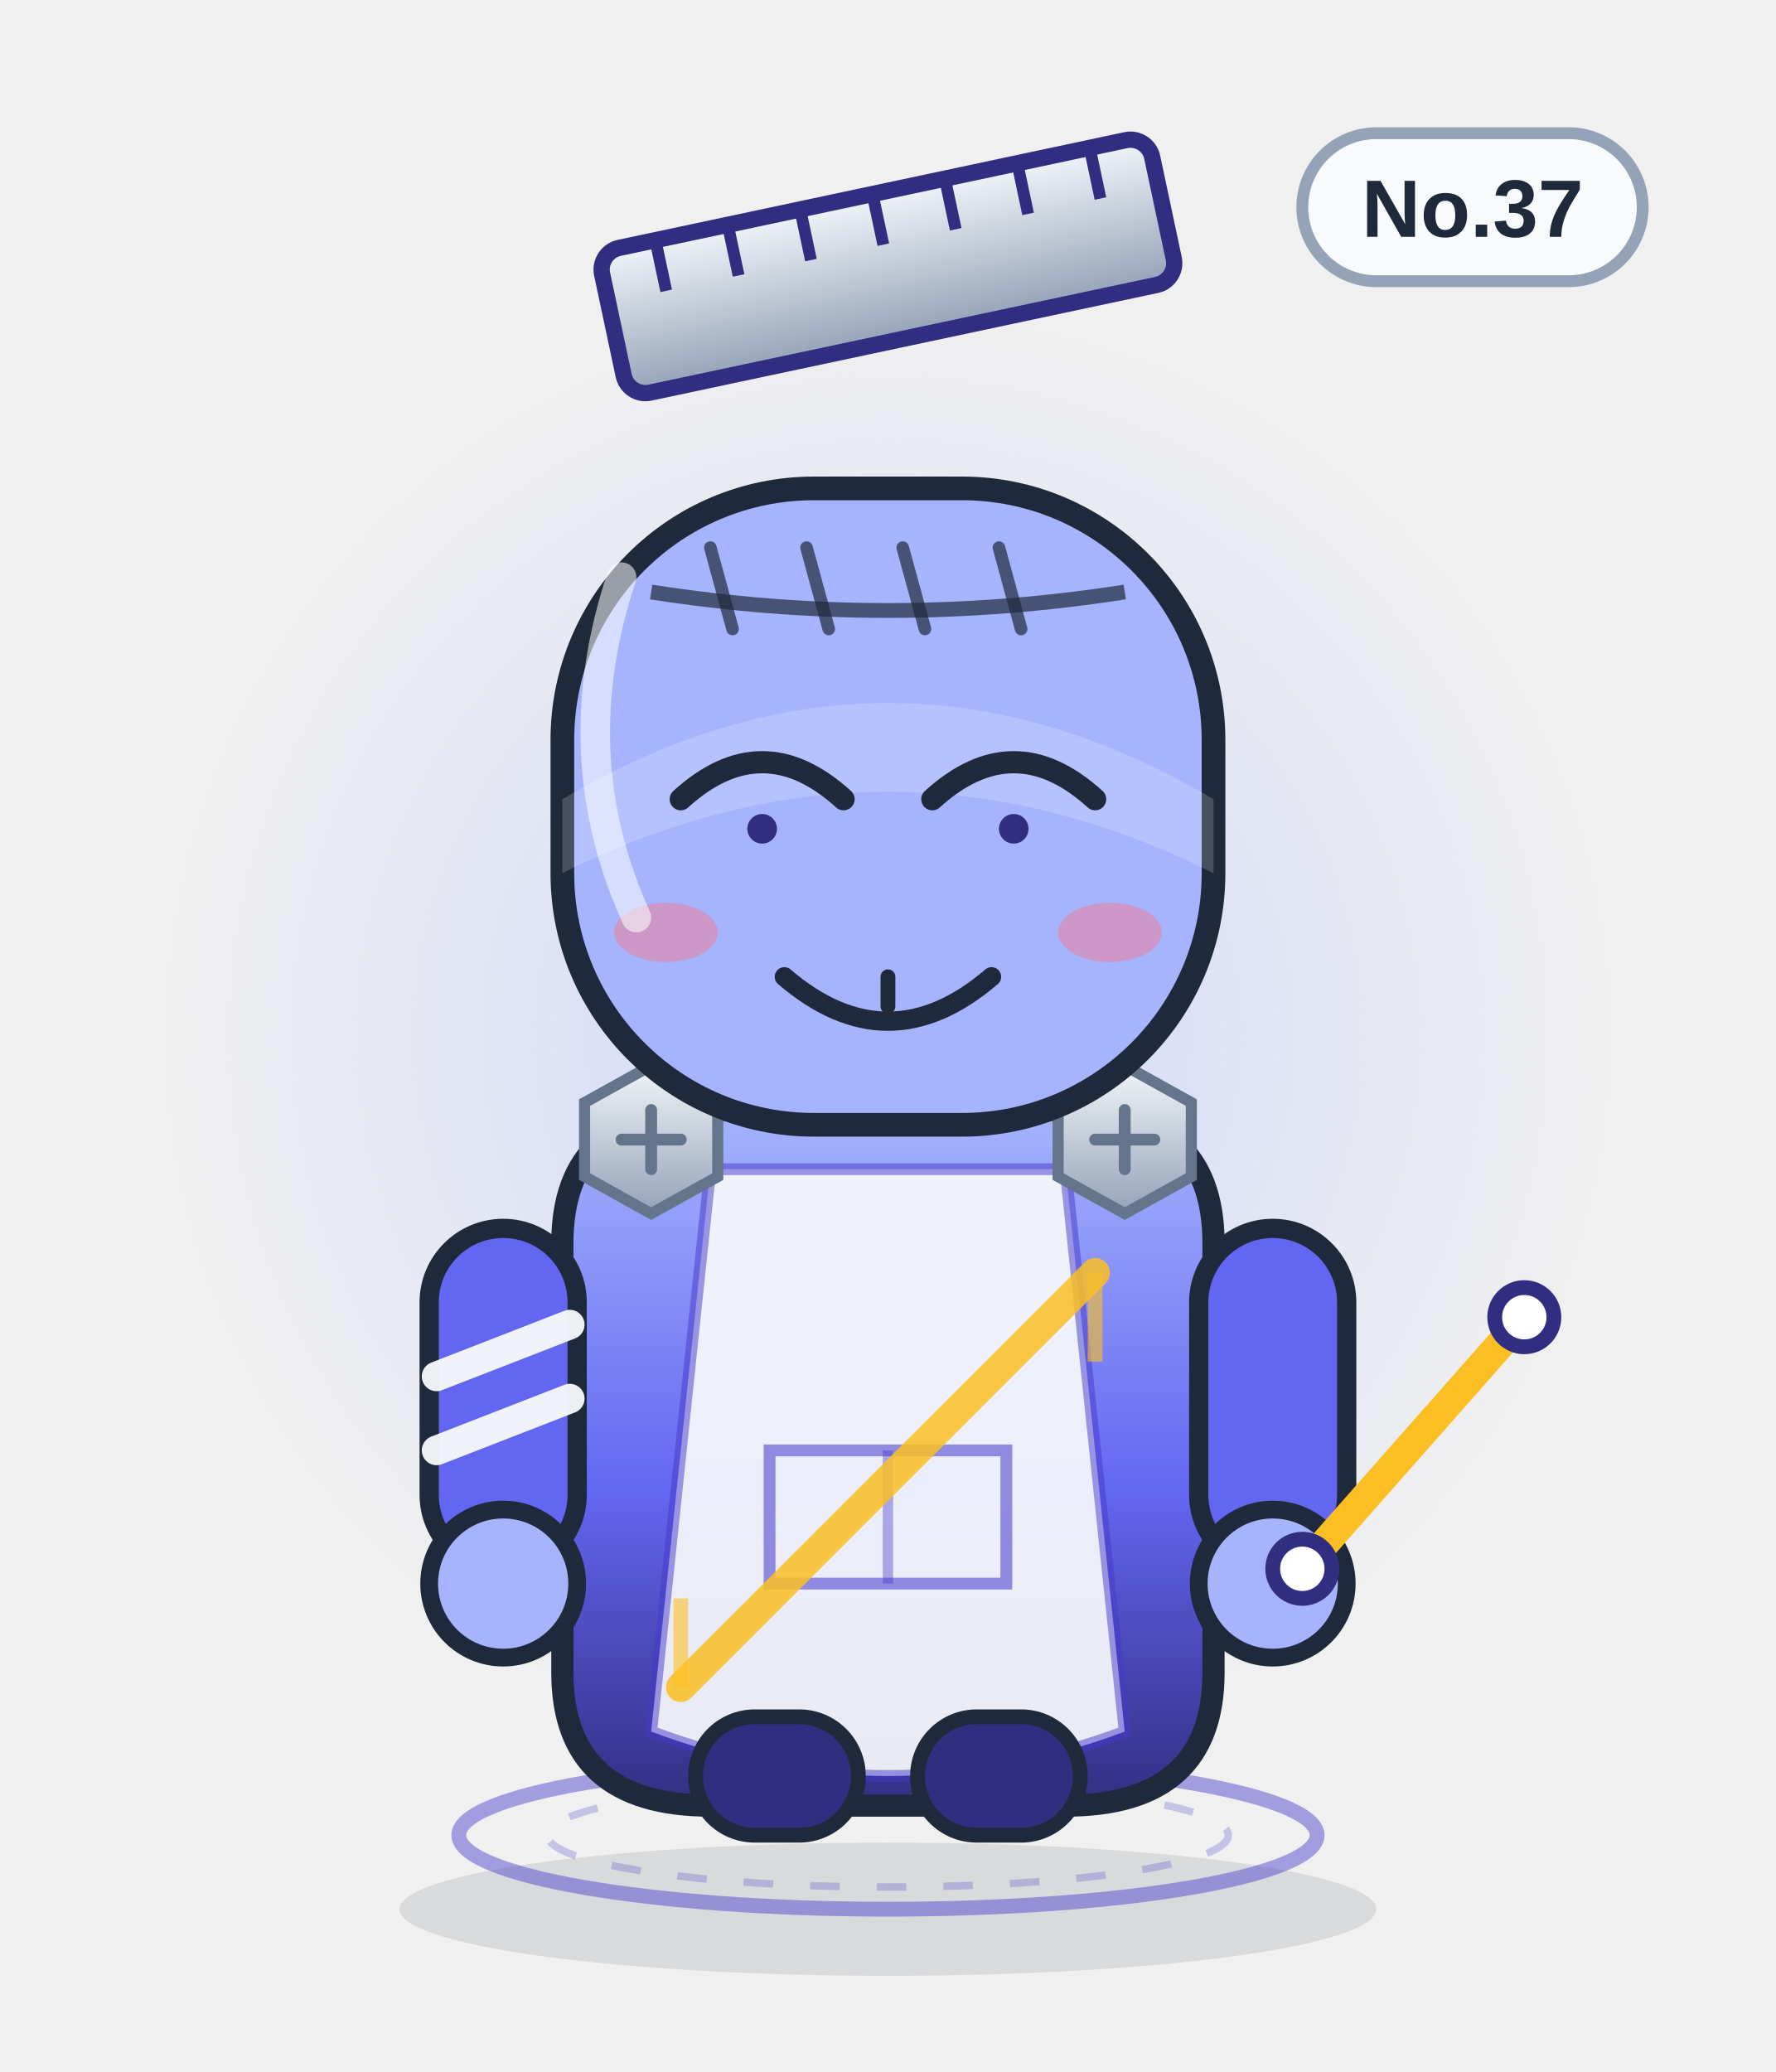
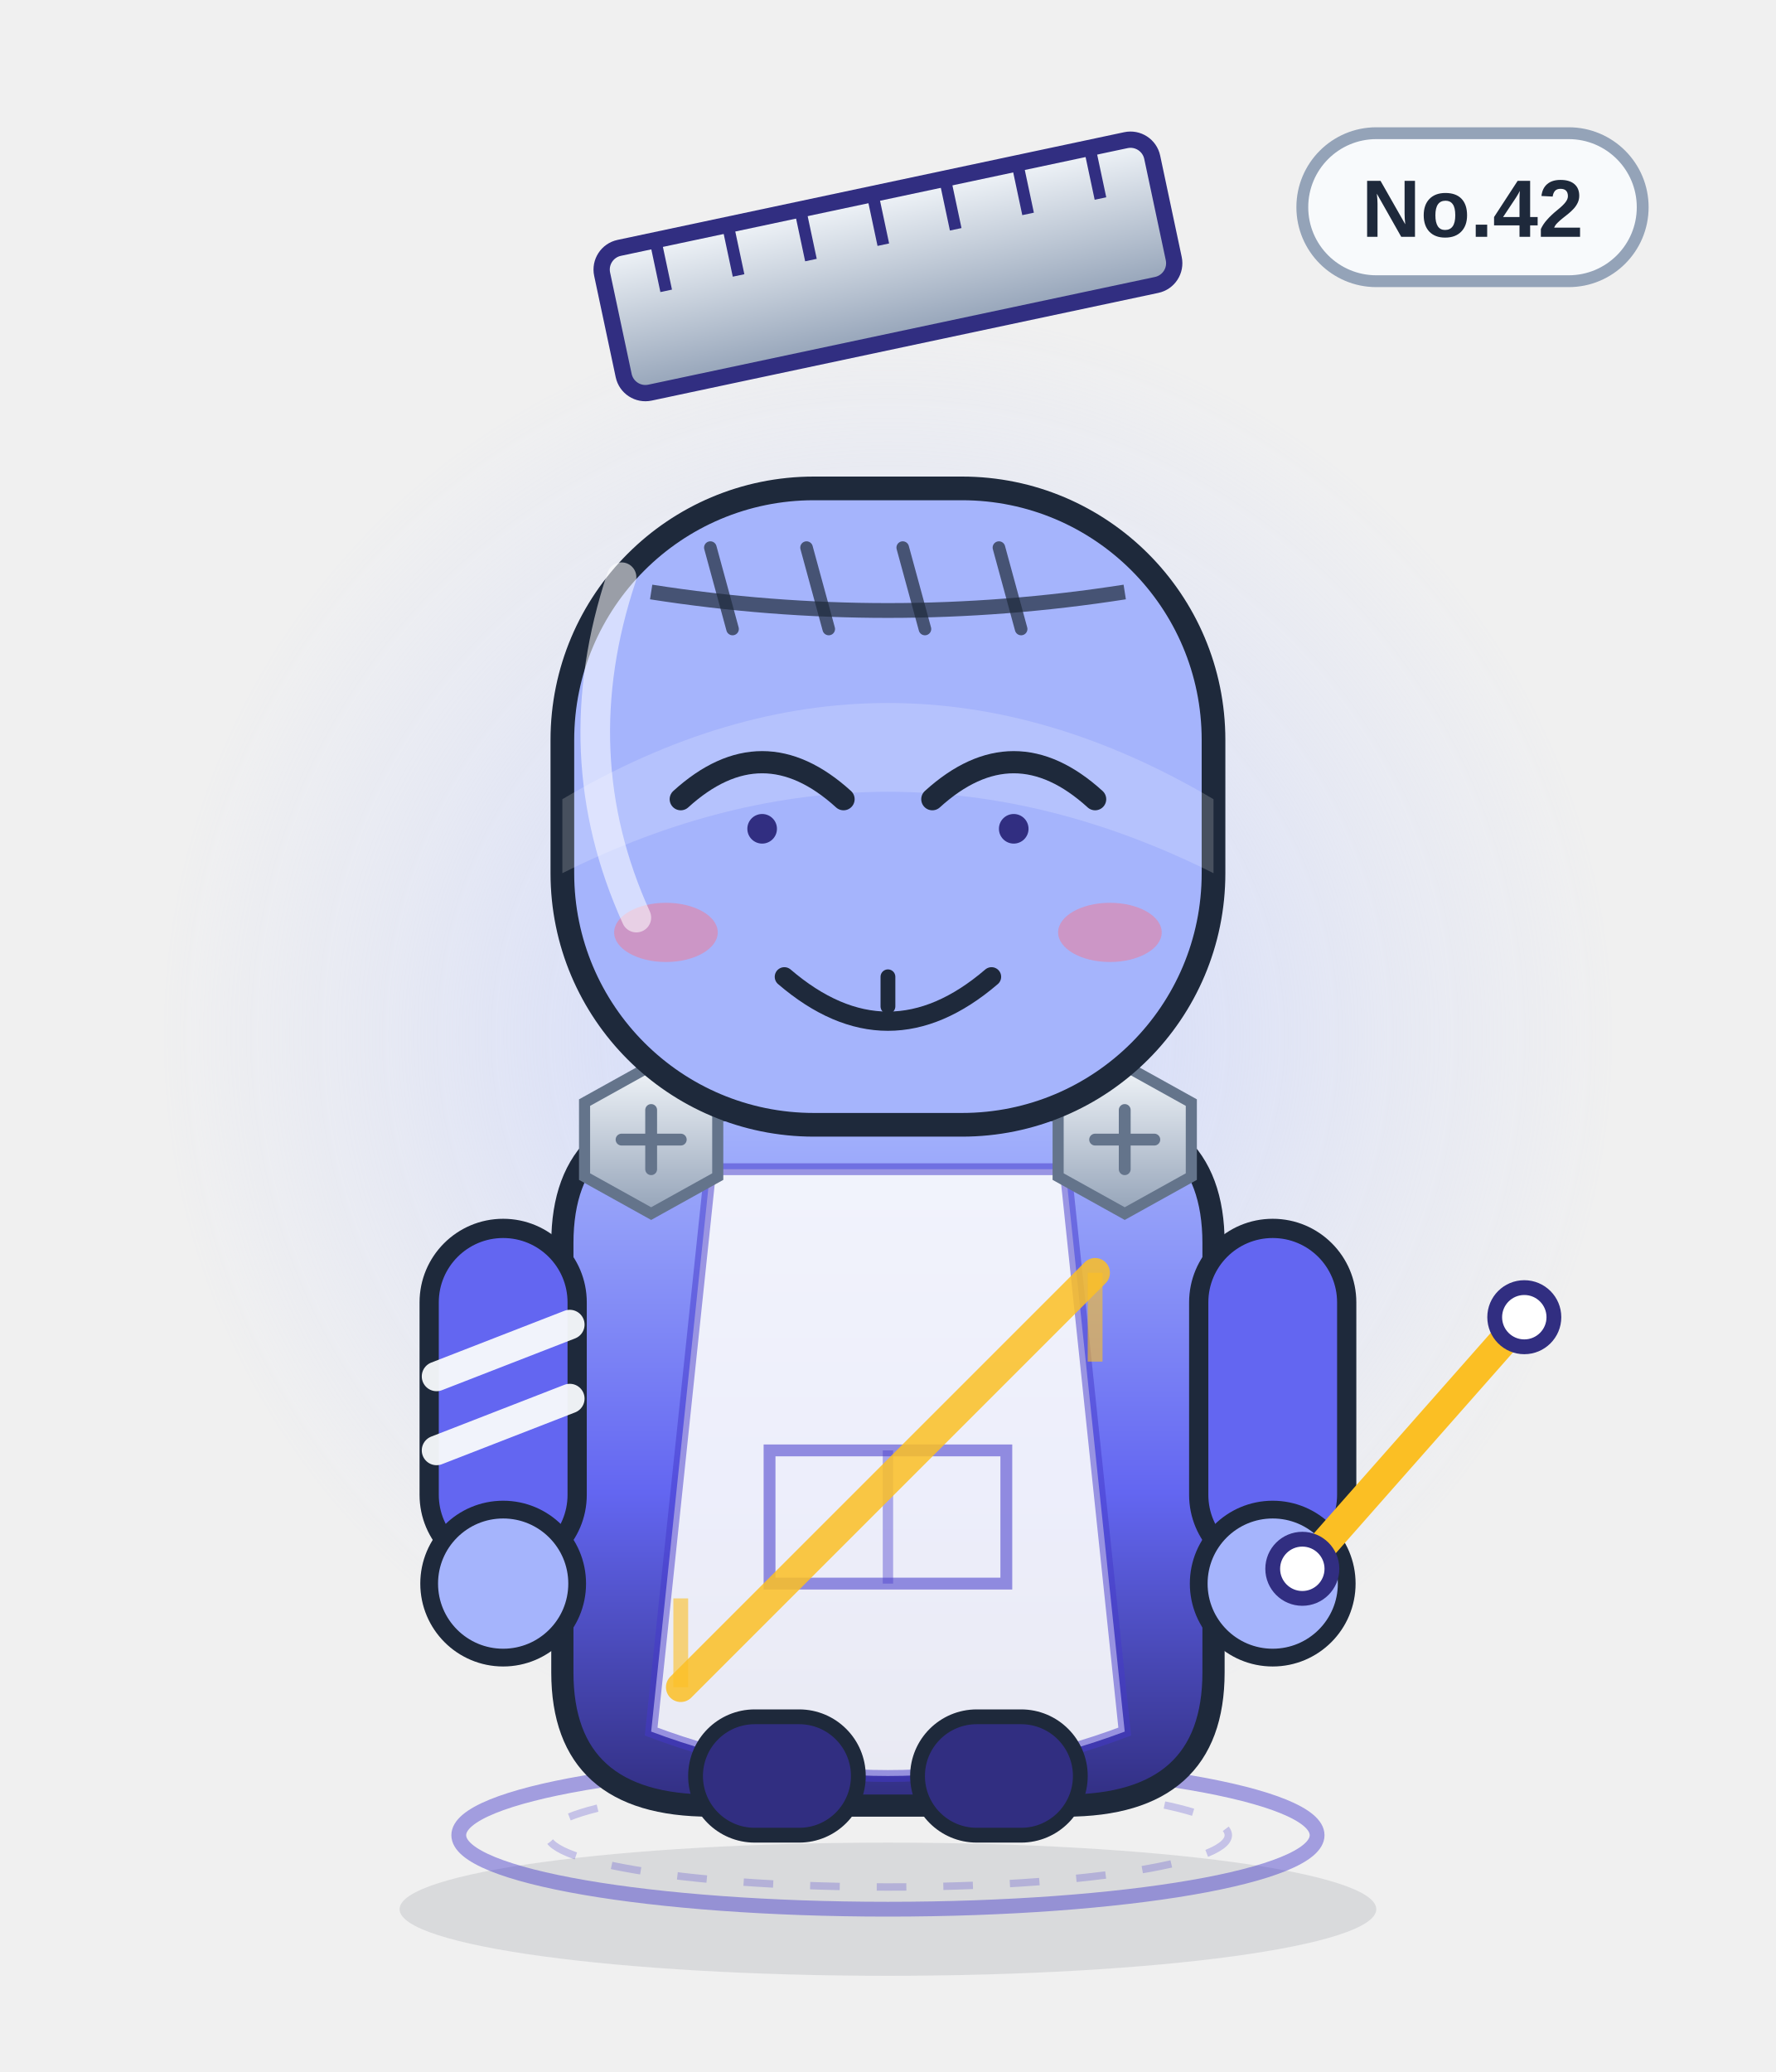
<svg xmlns="http://www.w3.org/2000/svg" viewBox="0 0 240 280" width="240" height="280" role="img" aria-label="斜率尺">
  <defs>
    <linearGradient id="body" x1="0" y1="0" x2="0" y2="1">
      <stop offset="0" stop-color="#a5b4fc" />
      <stop offset=".55" stop-color="#6366f1" />
      <stop offset="1" stop-color="#312e81" />
    </linearGradient>
    <linearGradient id="glass" x1="0" y1="0" x2="1" y2="1">
      <stop offset="0" stop-color="#ffffff" stop-opacity=".75" />
      <stop offset=".45" stop-color="#ffffff" stop-opacity=".08" />
      <stop offset="1" stop-color="#ffffff" stop-opacity=".35" />
    </linearGradient>
    <linearGradient id="metal" x1="0" y1="0" x2="0" y2="1">
      <stop offset="0" stop-color="#f1f5f9" />
      <stop offset="1" stop-color="#94a3b8" />
    </linearGradient>
    <radialGradient id="halo">
      <stop offset="0" stop-color="#c7d2fe" stop-opacity=".85" />
      <stop offset=".7" stop-color="#c7d2fe" stop-opacity=".22" />
      <stop offset="1" stop-color="#c7d2fe" stop-opacity="0" />
    </radialGradient>
    <radialGradient id="glow">
      <stop offset="0" stop-color="#fbbf24" stop-opacity=".9" />
      <stop offset="1" stop-color="#fbbf24" stop-opacity="0" />
    </radialGradient>
    <linearGradient id="robe" x1="0" y1="0" x2="0" y2="1">
      <stop offset="0" stop-color="#ffffff" />
      <stop offset="1" stop-color="#dbe4f0" />
    </linearGradient>
  </defs>
  <ellipse cx="120" cy="258" rx="66" ry="9" fill="#0f172a" opacity=".10" />
  <circle cx="120" cy="140" r="98" fill="url(#halo)" />
  <ellipse cx="120" cy="248" rx="58" ry="10" fill="none" stroke="#4338ca" stroke-width="2" opacity=".45" />
  <ellipse cx="120" cy="248" rx="46" ry="7" fill="none" stroke="#4338ca" stroke-width="1" opacity=".25" stroke-dasharray="4 5" />
  <g>
    <rect x="176" y="18" width="46" height="20" rx="10" fill="#f8fafc" stroke="#94a3b8" stroke-width="1.6" />
-     <text x="199" y="32" text-anchor="middle" font-family="Arial,Helvetica,sans-serif" font-size="11" font-weight="bold" fill="#1e293b">No.37</text>
+     <text x="199" y="32" text-anchor="middle" font-family="Arial,Helvetica,sans-serif" font-size="11" font-weight="bold" fill="#1e293b">No.42</text>
  </g>
  <rect x="82" y="26" width="76" height="20" rx="3" fill="url(#metal)" stroke="#312e81" stroke-width="2.2" transform="rotate(-12 120 36)" />
  <path d="M90 26 v7" stroke="#312e81" stroke-width="1.6" transform="rotate(-12 120 36)" />
  <path d="M100 26 v7" stroke="#312e81" stroke-width="1.6" transform="rotate(-12 120 36)" />
  <path d="M110 26 v7" stroke="#312e81" stroke-width="1.6" transform="rotate(-12 120 36)" />
  <path d="M120 26 v7" stroke="#312e81" stroke-width="1.6" transform="rotate(-12 120 36)" />
  <path d="M130 26 v7" stroke="#312e81" stroke-width="1.6" transform="rotate(-12 120 36)" />
  <path d="M140 26 v7" stroke="#312e81" stroke-width="1.6" transform="rotate(-12 120 36)" />
  <path d="M150 26 v7" stroke="#312e81" stroke-width="1.6" transform="rotate(-12 120 36)" />
  <path d="M76 168 q0 -18 20 -18 h48 q20 0 20 18 v58 q0 18 -20 18 h-48 q-20 0 -20 -18z" fill="url(#body)" stroke="#1e293b" stroke-width="3" />
  <path d="M96 158 h48 l8 76 q-32 12 -64 0z" fill="#f8fafc" opacity=".92" />
  <path d="M96 158 h48 l8 76 q-32 12 -64 0z" fill="none" stroke="#4338ca" stroke-width="1.6" opacity=".5" />
  <path d="M104 196 h32 v18 h-32z" fill="none" stroke="#4338ca" stroke-width="1.6" opacity=".55" />
  <path d="M120 196 v18" stroke="#4338ca" stroke-width="1.4" opacity=".4" />
  <g>
    <rect x="58" y="166" width="20" height="46" rx="10" fill="#6366f1" stroke="#1e293b" stroke-width="2.6" />
    <rect x="162" y="166" width="20" height="46" rx="10" fill="#6366f1" stroke="#1e293b" stroke-width="2.6" />
    <circle cx="68" cy="214" r="10" fill="#a5b4fc" stroke="#1e293b" stroke-width="2.4" />
    <circle cx="172" cy="214" r="10" fill="#a5b4fc" stroke="#1e293b" stroke-width="2.4" />
    <path d="M59 186 l18 -7 M59 196 l18 -7" stroke="#f8fafc" stroke-width="4" stroke-linecap="round" opacity=".95" />
  </g>
  <rect x="94" y="232" width="22" height="16" rx="8" fill="#312e81" stroke="#1e293b" stroke-width="2" />
  <rect x="124" y="232" width="22" height="16" rx="8" fill="#312e81" stroke="#1e293b" stroke-width="2" />
  <g transform="translate(88 154)">
    <polygon points="-9,-5 0,-10 9,-5 9,5 0,10 -9,5" fill="url(#metal)" stroke="#64748b" stroke-width="1.5" />
    <path d="M-4 0 H4 M0 -4 V4" stroke="#64748b" stroke-width="1.6" stroke-linecap="round" />
  </g>
  <g transform="translate(152 154)">
    <polygon points="-9,-5 0,-10 9,-5 9,5 0,10 -9,5" fill="url(#metal)" stroke="#64748b" stroke-width="1.5" />
    <path d="M-4 0 H4 M0 -4 V4" stroke="#64748b" stroke-width="1.6" stroke-linecap="round" />
  </g>
  <path d="M92 228 L148 172" stroke="#fbbf24" stroke-width="4" stroke-linecap="round" opacity=".85" />
  <path d="M92 228 l0 -12 M148 172 l0 12" stroke="#fbbf24" stroke-width="2" opacity=".6" />
  <rect x="76" y="66" width="88" height="86" rx="34" fill="#a5b4fc" stroke="#1e293b" stroke-width="3.2" />
  <path d="M76 108 q44 -26 88 0 v10 q-44 -22 -88 0z" fill="#fff" opacity=".18" />
  <path d="M88 80 Q120 85 152 80" fill="none" stroke="#1e293b" stroke-width="2" opacity=".7" />
  <path d="M96 74 l3 11" stroke="#1e293b" stroke-width="1.7" stroke-linecap="round" opacity=".7" />
  <path d="M109 74 l3 11" stroke="#1e293b" stroke-width="1.7" stroke-linecap="round" opacity=".7" />
  <path d="M122 74 l3 11" stroke="#1e293b" stroke-width="1.7" stroke-linecap="round" opacity=".7" />
  <path d="M135 74 l3 11" stroke="#1e293b" stroke-width="1.7" stroke-linecap="round" opacity=".7" />
  <path d="M92 108 q11 -10 22 0 M126 108 q11 -10 22 0" fill="none" stroke="#1e293b" stroke-width="3" stroke-linecap="round" />
  <circle cx="103" cy="112" r="2" fill="#312e81" />
  <circle cx="137" cy="112" r="2" fill="#312e81" />
  <g transform="translate(0 0)">
    <path d="M106 132 q14 12 28 0" fill="none" stroke="#1e293b" stroke-width="2.6" stroke-linecap="round" />
    <path d="M120 132 v4" stroke="#1e293b" stroke-width="2" stroke-linecap="round" />
  </g>
  <ellipse cx="90" cy="126" rx="7" ry="4" fill="#fb7185" opacity=".45" />
  <ellipse cx="150" cy="126" rx="7" ry="4" fill="#fb7185" opacity=".45" />
  <path d="M176 212 L206 178" stroke="#fbbf24" stroke-width="4" stroke-linecap="round" />
  <circle cx="176" cy="212" r="4" fill="#fff" stroke="#312e81" stroke-width="2" />
  <circle cx="206" cy="178" r="4" fill="#fff" stroke="#312e81" stroke-width="2" />
  <path d="M84 78 q-8 24 2 46" fill="none" stroke="#fff" stroke-width="4" stroke-linecap="round" opacity=".55" />
</svg>
